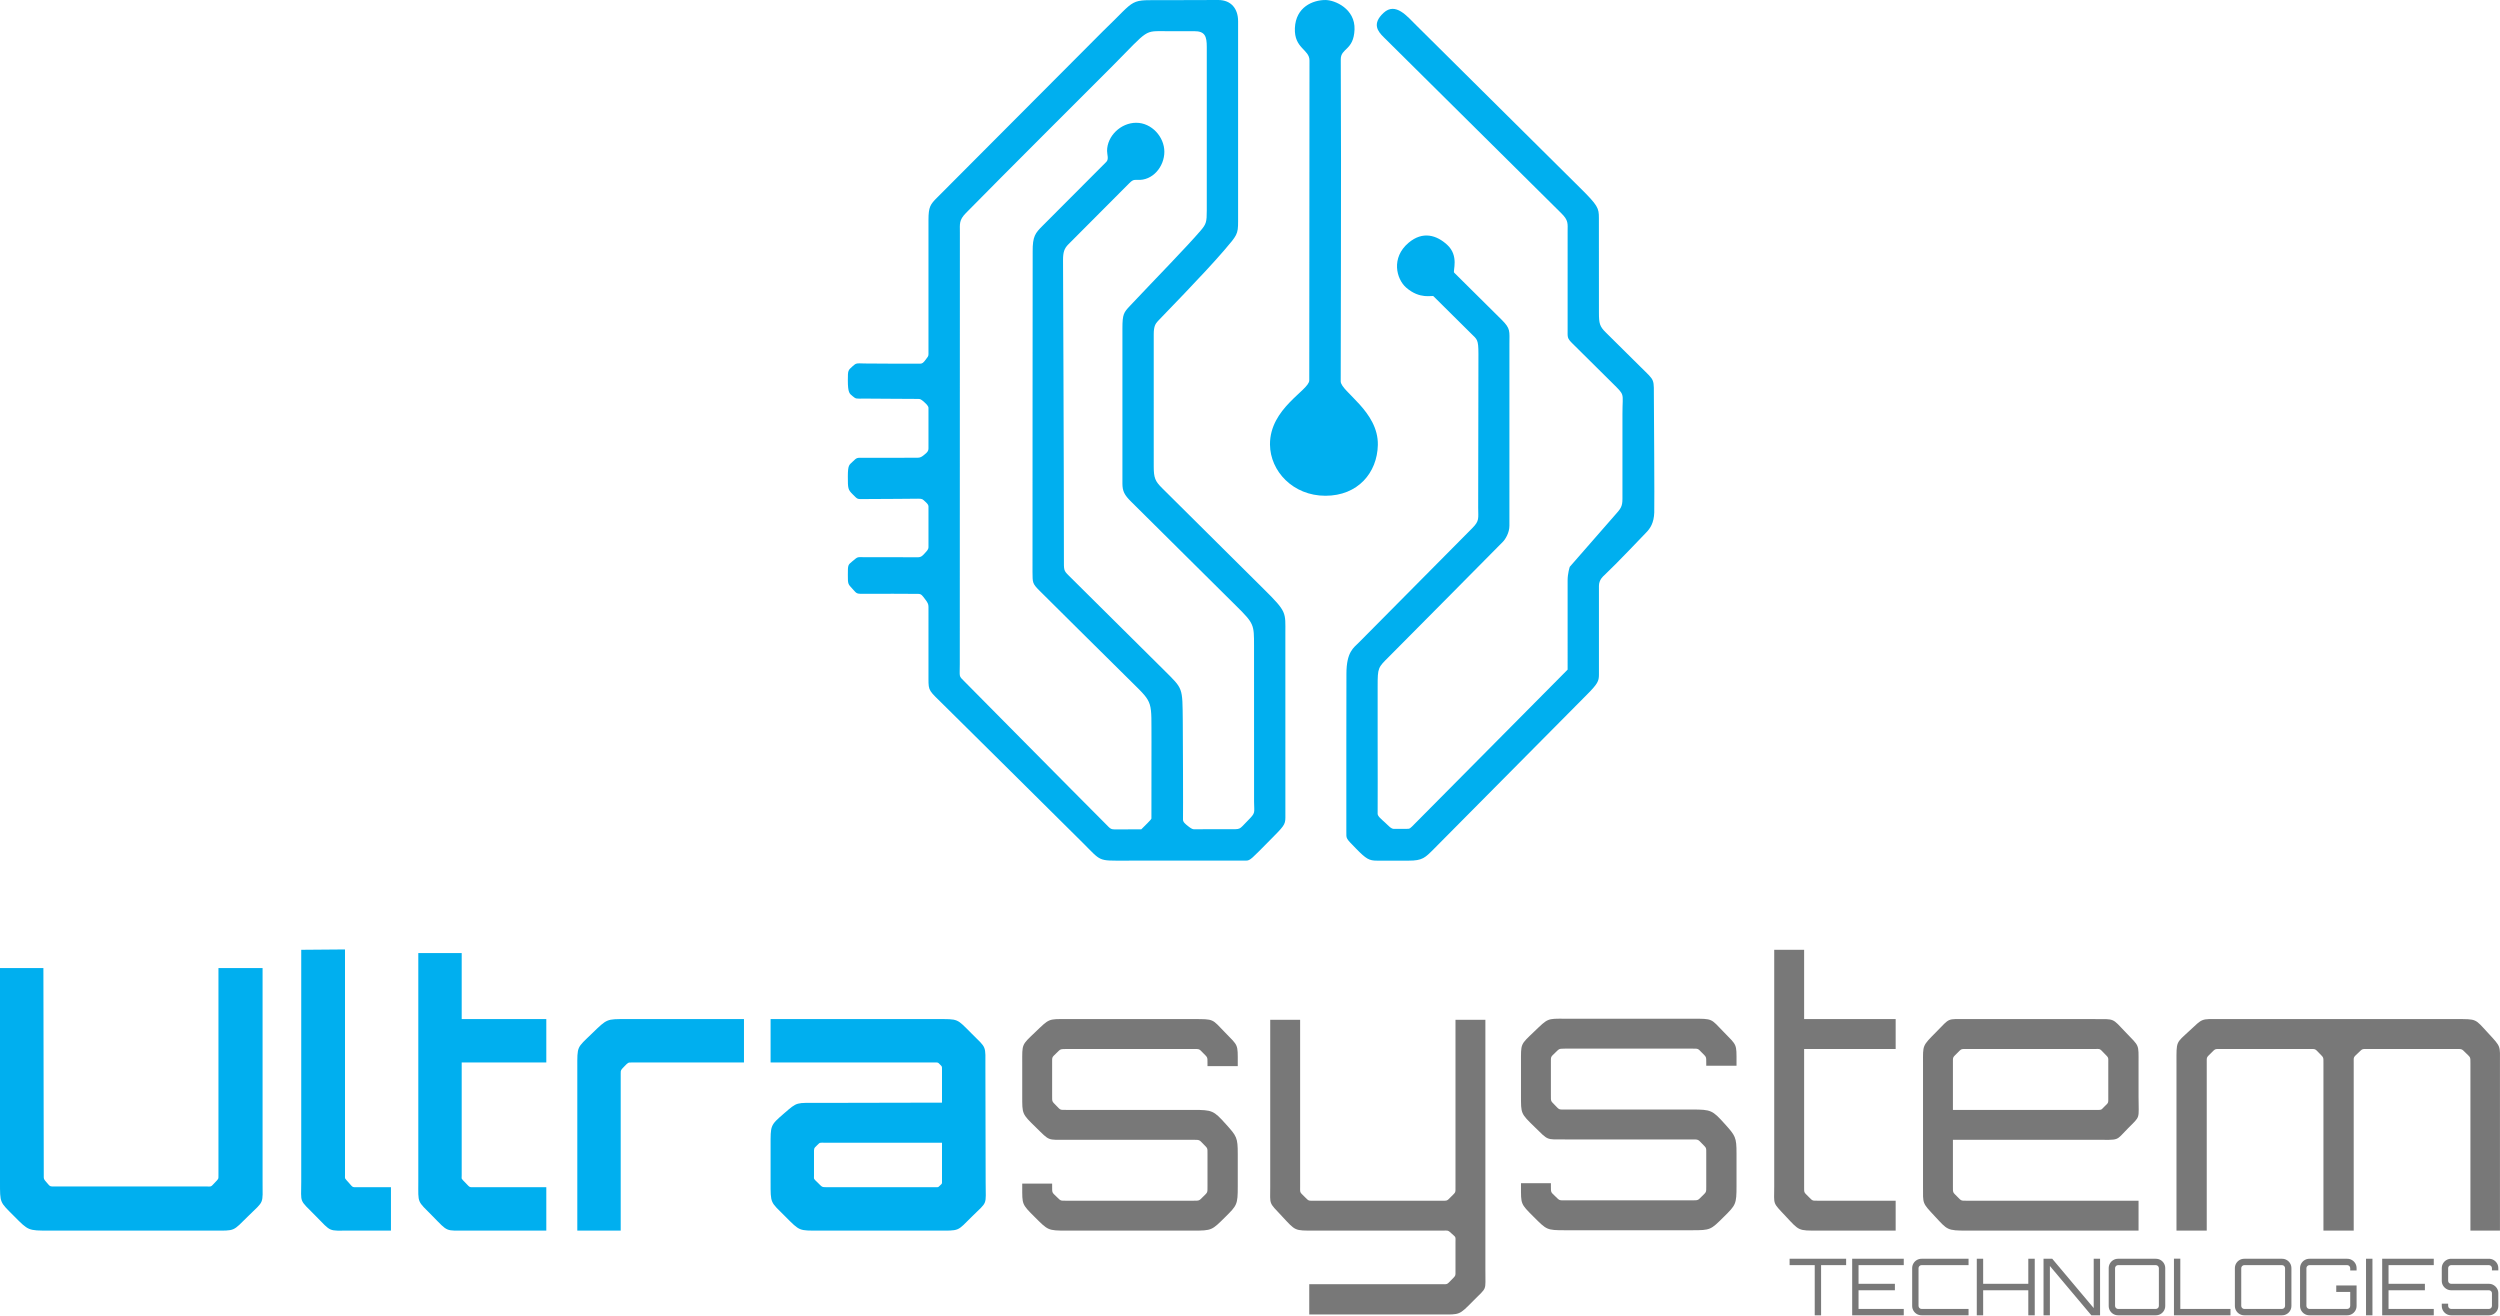
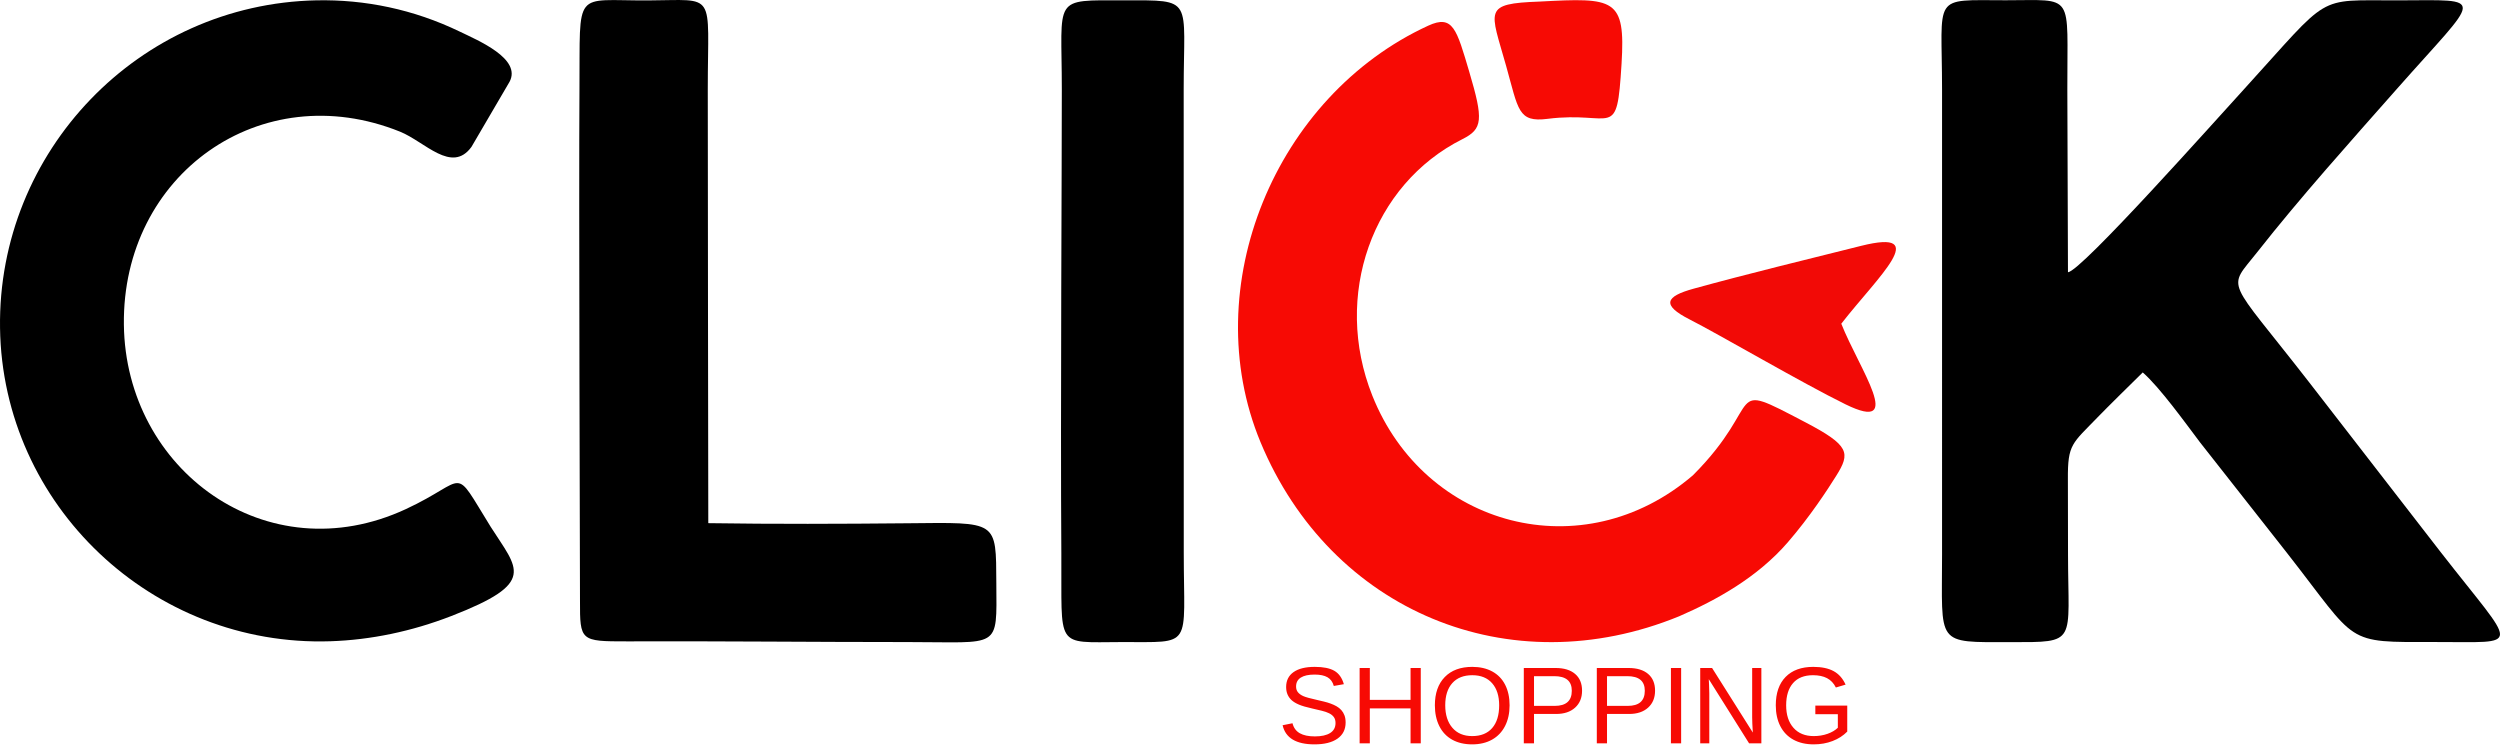
- <svg xmlns="http://www.w3.org/2000/svg" xml:space="preserve" width="196.229mm" height="103.24mm" version="1.1" style="shape-rendering:geometricPrecision; text-rendering:geometricPrecision; image-rendering:optimizeQuality; fill-rule:evenodd; clip-rule:evenodd" viewBox="0 0 19072.15 10034.24">
+ <svg xmlns="http://www.w3.org/2000/svg" xml:space="preserve" width="109.754mm" height="32.69mm" version="1.1" style="shape-rendering:geometricPrecision; text-rendering:geometricPrecision; image-rendering:optimizeQuality; fill-rule:evenodd; clip-rule:evenodd" viewBox="0 0 4715.01 1404.34">
  <defs>
+     <font id="FontID0" horiz-adv-x="666" font-variant="normal" style="fill-rule:nonzero" font-weight="400">
+       <font-face font-family="Arial">
+         <font-face-src>
+           <font-face-name name="Arial" />
+         </font-face-src>
+       </font-face>
+       <missing-glyph>
+         <path d="M0 0z" />
+       </missing-glyph>
+       <glyph unicode="G" horiz-adv-x="777" d="M412 280.993l0 84.015 302.991 0 0 -265.343c-46.492,-37.002 -94.483,-64.993 -143.993,-83.661 -49.489,-18.668 -100.331,-28.012 -152.338,-28.012 -70.321,0 -134.149,15.005 -191.651,45.181 -57.335,29.989 -100.851,73.651 -130.008,130.486 -29.344,57.002 -43.995,120.684 -43.995,190.839 0,69.676 14.485,134.669 43.662,195.168 29.157,60.332 71.008,105.159 125.658,134.336 54.671,29.323 117.667,43.995 189.008,43.995 51.674,0 98.499,-8.324 140.33,-25.161 41.831,-16.836 74.671,-40.166 98.333,-70.009 23.829,-29.989 41.831,-69.156 54.172,-117.334l-85.493 -23.329c-10.843,36.336 -24.183,64.993 -39.999,85.992 -16.004,20.853 -38.667,37.502 -68.344,50.009 -29.489,12.508 -62.33,18.834 -98.499,18.834 -43.163,0 -80.498,-6.66 -112.172,-19.833 -31.487,-13.174 -56.835,-30.509 -76.336,-52.174 -19.334,-21.498 -34.318,-45.16 -44.994,-70.821 -18.168,-44.515 -27.325,-92.506 -27.325,-144.347 0,-63.995 10.988,-117.5 32.819,-160.663 21.997,-42.996 54.005,-75.004 95.836,-95.836 41.997,-20.832 86.512,-31.321 133.67,-31.321 40.998,0 80.997,7.992 119.998,23.829 39,16.004 68.51,32.84 88.677,50.987l0 134.17 -210.006 0z" />
+       <glyph unicode="H" horiz-adv-x="722" d="M80.997 0l0 716.01 95.003 0 0 -295.02 370.003 0 0 295.02 95.003 0 0 -716.01 -95.003 0 0 336.996 -370.003 0 0 -336.996 -95.003 0z" />
+       <glyph unicode="I" horiz-adv-x="277" d="M93.005 0l0 716.01 95.003 0 0 -716.01 -95.003 0z" />
+       <glyph unicode="N" horiz-adv-x="722" d="M76.003 0l0 716.01 97.334 0 375.663 -562.007 0 562.007 91.007 0 0 -716.01 -97.334 0 -375.663 562.007 0 -562.007 -91.007 0z" />
+       <glyph unicode="O" horiz-adv-x="777" d="M47.991 348.505c0,118.666 32.008,211.671 95.836,278.829 63.849,67.158 146.178,100.664 247.175,100.664 66.159,0 125.658,-15.837 178.831,-47.325 53.006,-31.508 93.505,-75.503 121.329,-132.006 27.845,-56.336 41.831,-120.33 41.831,-191.838 0,-72.486 -14.651,-137.5 -43.995,-194.668 -29.323,-57.335 -70.821,-100.664 -124.493,-129.987 -53.839,-29.51 -111.84,-44.182 -174.003,-44.182 -67.512,0 -127.677,16.337 -180.829,48.844 -53.006,32.507 -93.338,76.835 -120.663,133.171 -27.346,56.169 -41.019,115.669 -41.019,178.498zm98 -1.665c0,-86.179 23.184,-154.003 69.51,-203.513 46.326,-49.489 104.493,-74.317 174.502,-74.317 71.341,0 129.841,24.994 176,74.983 45.993,50.009 68.989,121.017 68.989,213.003 0,58.167 -9.823,109.009 -29.489,152.338 -19.667,43.329 -48.511,77.001 -86.346,100.83 -37.98,23.829 -80.498,35.837 -127.656,35.837 -66.991,0 -124.659,-22.996 -173.004,-69.01 -48.324,-45.993 -72.506,-122.661 -72.506,-230.151z" />
+       <glyph unicode="P" horiz-adv-x="666" d="M77.001 0l0 716.01 270.338 0c47.491,0 83.828,-2.352 108.988,-6.847 35.171,-5.827 64.681,-17.003 88.51,-33.34 23.829,-16.483 42.996,-39.5 57.501,-68.989 14.485,-29.51 21.665,-61.997 21.665,-97.501 0,-60.665 -19.334,-112.172 -58.167,-154.17 -38.667,-42.163 -108.843,-63.162 -210.173,-63.162l-183.659 0 0 -292.002 -95.003 0zm95.003 375.996l184.991 0c61.331,0 104.68,11.342 130.507,34.172 25.66,22.83 38.501,54.838 38.501,96.335 0,29.823 -7.513,55.504 -22.663,76.835 -15.171,21.331 -35.171,35.504 -59.832,42.33 -16.004,4.162 -45.514,6.327 -88.344,6.327l-183.16 0 0 -255.999z" />
+       <glyph unicode="S" horiz-adv-x="666" d="M45.993 230.006l89.01 7.992c4.162,-36.003 14.006,-65.493 29.489,-88.656 15.504,-23.017 39.5,-41.685 72.007,-56.003 32.507,-14.172 69.177,-21.331 109.842,-21.331 36.17,0 67.99,5.328 95.669,16.149 27.658,10.843 48.157,25.681 61.664,44.515 13.486,18.834 20.333,39.333 20.333,61.331 0,22.33 -6.514,41.831 -19.5,58.667 -13.007,16.67 -34.505,30.655 -64.515,42.163 -19.167,7.326 -61.664,19.001 -127.49,34.838 -65.826,15.837 -111.84,30.655 -138.166,44.661 -34.172,18.002 -59.499,40.332 -76.169,66.825 -16.836,26.514 -25.161,56.336 -25.161,89.176 0,36.336 10.322,70.175 30.821,101.496 20.499,31.508 50.342,55.337 89.842,71.674 39.333,16.337 83.162,24.495 131.34,24.495 52.985,0 99.831,-8.491 140.33,-25.66 40.499,-17.003 71.653,-42.163 93.505,-75.503 21.831,-33.173 33.485,-70.841 35.15,-112.838l-90.987 -6.993c-4.849,45.16 -21.331,79.332 -49.51,102.329 -28.158,23.163 -69.822,34.672 -124.826,34.672 -57.335,0 -99.165,-10.51 -125.346,-31.508 -26.16,-20.998 -39.333,-46.326 -39.333,-76.003 0,-25.66 9.344,-46.825 27.845,-63.495 18.335,-16.503 65.826,-33.673 142.827,-50.987 77.001,-17.502 129.841,-32.674 158.498,-45.681 41.498,-19.167 72.34,-43.329 92.173,-72.839 19.833,-29.323 29.656,-63.162 29.656,-101.496 0,-38.168 -10.822,-73.817 -32.653,-107.49 -21.831,-33.673 -53.006,-59.832 -93.838,-78.5 -40.832,-18.668 -86.679,-28.012 -137.833,-28.012 -64.66,0 -118.832,9.511 -162.494,28.345 -43.849,18.834 -78.001,47.158 -102.849,85.159 -24.994,37.835 -38.001,80.664 -39.333,128.509z" />
+     </font>
    <style type="text/css">
   
-     .fil0 {fill:#00AFEF}
-     .fil1 {fill:#00AFEF}
-     .fil2 {fill:#00AFEF;fill-rule:nonzero}
-     .fil3 {fill:#787878;fill-rule:nonzero}
-     .fil4 {fill:#787878;fill-rule:nonzero}
+     @font-face { font-family:"Arial";font-variant:normal;font-weight:normal;src:url("#FontID0") format(svg)}
+     .fil0 {fill:black}
+     .fil2 {fill:#F20A06}
+     .fil1 {fill:#F70A04}
+     .fil3 {fill:#F70A04}
+     .fnt0 {font-weight:normal;font-size:206.43px;font-family:'Arial'}
   
  </style>
  </defs>
  <g id="Capa_x0020_1">
-     <g id="_2144281523360">
-       <path class="fil0" d="M10111.15 0.11c73.85,0.02 228.37,68.08 222.35,225.16 -6.18,160.89 -105.43,140.49 -104.95,227.18 5.1,915.17 -1.59,2419.65 -0.45,2457.58 2.36,78.36 288.93,228.98 283.25,485.01 -4.68,211.58 -152.17,387.04 -399.77,387.08 -247.61,0.04 -421.56,-187.68 -423.06,-390.86 -2.05,-277.43 299.65,-413.99 299.65,-489.35 0,-75.28 1.59,-1567.74 1.71,-2440.82 0.01,-85.07 -117.61,-90.78 -111.39,-246 6.48,-161.77 137.44,-215 232.67,-214.98z" />
-       <path class="fil1" d="M10805.36 194.05c35.18,34.79 1074.9,1067.47 1244.75,1234.98 142.17,140.2 147.67,158.65 147.62,234.91 -0.02,27.05 0.36,572.08 0.35,721.11 0,82.58 5.47,104.75 51.59,150.54 47.53,47.19 178,176.22 268.76,266.3 112.19,111.38 97.09,79.95 98.92,253.13 0.35,32.93 5.21,779.9 2.73,854.96 -2.6,78.88 -30.44,121.52 -63.32,154.46 -16.82,16.86 -222.28,234.44 -317.81,324.15 -7.54,7.09 -40.86,33.42 -40.86,81.32 0,72.52 0.07,571.04 0.01,676.75 -0.02,50.08 -9.86,70.11 -92.11,153.08 -60.04,60.56 -1051.55,1060.32 -1164.85,1174.44 -70.26,70.78 -90.15,91.56 -193.92,91.56 -52.44,0 -140.3,0 -241.78,0 -59.93,0 -81.92,-11.43 -160.63,-92.15 -78.71,-80.72 -73.79,-73.71 -73.78,-127.04 0.01,-49.71 -0.01,-633.62 -0.01,-693.96 0,-24.41 0.66,-448.68 0.66,-511.31 0,-168.57 54.85,-199.16 97.12,-241.79 288.72,-291.17 752.59,-758.02 863.83,-871.17 55.02,-55.96 44.35,-72.36 44.19,-155.99 -0.03,-16.45 2.04,-852.32 1.95,-1172.93 -0.03,-110.81 -9.9,-109.1 -55.27,-154.06 -34.46,-34.16 -220.73,-218.81 -287.95,-285.6 -8.74,-8.68 -103.03,26.81 -208.63,-66.23 -74.57,-65.69 -116.08,-227.37 18.75,-341.27 109.11,-92.16 214.85,-57.54 294.17,14.92 93.21,85.13 41.8,200.96 53.95,213 113.14,112.07 350.8,347.92 362.52,359.56 68.63,68.1 58.9,85.68 58.9,183.61 0,49.93 -0.09,1347.95 -0.09,1387.46 0,53.48 -30.99,103.38 -49.76,122.31 -62.17,62.73 -712.04,719.94 -869.17,876.91 -83.78,83.69 -86.3,81.72 -86.34,227.2 -0.03,116.3 -0.16,387.92 0.01,405.52 1.15,121.87 0.02,544.49 -0.04,565.51 -0.06,19.36 29.29,41.93 58.03,68.37 25.04,23.03 44.51,47.14 66.47,46.88 25.25,-0.3 71.17,-0.06 93.27,-0.17 30.3,-0.15 26.48,0.32 68.08,-41.63 22.42,-22.61 1151.87,-1161.48 1163.5,-1173.14 0,-37.57 0.05,-483.79 -0.04,-681.99 -0.02,-49.73 15.45,-101.31 16.86,-102.92 27,-30.89 323.46,-370.51 339.79,-388.82 47.96,-53.76 61.67,-68.04 61.67,-129.75 0,-163.98 0.08,-591.09 0.06,-651.18 -0.08,-162.44 23.42,-131.99 -79.74,-234.33 -77.74,-77.11 -201.6,-199.78 -301.19,-298.55 -42.55,-42.19 -37.41,-46.07 -37.41,-110.69 0,-89.09 0.01,-664.77 0.01,-745.2 0,-58.48 7.79,-83.31 -48.22,-138.28 -24.08,-23.64 -1326.31,-1314.91 -1354.95,-1343.21 -44.89,-44.36 -91.27,-101.94 -0.78,-185.67 91.32,-84.49 179.73,26.54 250.12,96.13z" />
-       <path class="fil1" d="M8668.18 936.61c117.99,0 214.52,108.28 214.52,221.14 0,112.86 -88.98,222.7 -206.67,214.47 -31.51,-2.2 -41.51,6.05 -61.17,25.79 -13.12,13.17 -357.15,358.29 -464.42,465.93 -30.87,30.99 -40.73,59.01 -40.73,120.47 0,39.4 6.67,1561.13 6.67,2277.96 0,87.12 -2.39,89.56 36.41,128.02 16.71,16.56 690.9,685.57 726.56,721.11 148.33,147.79 140.84,127.83 143.91,391.2 0.89,76.79 3.2,694.5 1.65,749.78 -0.53,19.17 18.9,34.28 38.52,49.92 16.43,13.11 32.49,23.89 43.48,23.86 13.95,-0.04 145.56,-0.52 262.39,-0.6 102.61,-0.07 77.5,7.71 149.36,-64.72 63.81,-64.31 48.43,-56.82 48.43,-145.89 0,-94.65 0.01,-249.98 0.01,-316.06 0,-18.44 -0.24,-575.82 -0.24,-872.29 0,-160.66 0.52,-169.14 -132.92,-301.22 -13.34,-13.2 -714.35,-708.86 -804.67,-798.32 -51.46,-50.97 -66.5,-80.23 -66.5,-138.9 0,-23.6 0,-1112.72 0,-1182.37 0,-110.47 10.45,-122.38 58.38,-173.34 192.55,-204.69 433.98,-450.89 538.81,-573.78 41.99,-49.22 46.41,-65.1 46.41,-153.24 0,-24.54 0.01,-842.2 0.01,-1247.31 0,-81.32 -13.62,-120.99 -96.44,-120.32 -11.88,0.09 -111.78,-0.25 -209.91,-0.07 -174.89,0.32 -130.55,-20.04 -409.02,261.61 -15.45,15.63 -895.05,893.56 -1121.92,1125.5 -53.94,55.14 -46.32,82.44 -46.32,148.79 0,30.4 -0.68,3017.1 -0.68,3293.31 0,103.95 -9.69,86.4 37.26,133.55 0,0 -155.91,181.52 -155.91,181.52 -116.83,-115.77 -120.25,-107.5 -120.25,-203.41 0,-15.32 0.17,-204.38 0.02,-549.26 -0.01,-20.3 -6.22,-33.03 -26.19,-58.83 -20.95,-27.06 -27.07,-39.62 -51.97,-39.97 -99.07,-1.39 -278.08,-0.81 -407.5,-0.46 -65.7,0.17 -58.9,0.82 -92.82,-36.36 -36.21,-39.69 -36.56,-35.79 -36.56,-108.28 0,-77.36 -0.21,-74.86 36.01,-104.92 43.98,-36.5 33.18,-29.66 92.91,-29.89 70.06,-0.26 379.53,0.54 407.65,0.46 25,-0.08 38.52,-17.63 51.32,-31.64 14.69,-16.07 27.16,-27.56 27.16,-45.87 0,-114.84 -0.04,-187.06 0,-310.7 0,-12.51 -12.38,-24.78 -22.7,-34.21 -23.46,-21.4 -22.39,-24.1 -55.83,-24.28 -41.59,-0.22 -252.85,3.07 -406.99,2.73 -60.66,-0.13 -51.06,5.56 -93.34,-36.71 -35.64,-35.63 -36.27,-44 -36.27,-135.22 0,-89.48 10.9,-88.09 35.36,-112.11 36.83,-36.18 32.75,-30.7 95.44,-30.51 153.86,0.5 373.71,-0.56 404.63,-0.95 23.57,-0.29 37.84,-14.5 51.42,-25.6 15.04,-12.29 28.26,-22.65 28.26,-45.21 0,-116.87 -0.02,-195.14 0.01,-310.5 0,-8.66 -11.24,-24.2 -31.22,-41.82 -25.66,-22.63 -30.62,-25.55 -49.1,-25.26 -38.93,0.62 -352.25,-2.7 -405.24,-2.51 -69.02,0.25 -65.8,4.28 -93.99,-19.14 -22.7,-18.86 -35.57,-24.51 -35.57,-121.13 0,-76.99 1.65,-74.88 36.1,-106.35 28.91,-26.41 30.47,-22.55 93.53,-21.16 82.88,1.82 397.9,1.54 421.9,1.45 16,-0.06 24.74,-7.21 41.11,-29.11 16.22,-21.69 22.47,-26.49 22.47,-43.51 0.27,-585.52 0,-1009.05 0,-1021.97 0,-102.84 13.86,-120.41 68.26,-174.88 44.11,-44.16 1242.05,-1247.07 1263.85,-1267.92 270.36,-258.6 183.51,-235.38 488.17,-235.97 173.44,-0.33 377.38,-1.12 389.47,-1.14 100.57,-0.18 152.32,68.01 152.32,161.88 0,69.77 0.01,1507.74 0.01,1526.19 0,100.4 -7.12,105.6 -108.2,223.92 -147.6,172.78 -496.01,528.48 -503.75,537.5 -16.75,19.51 -31.67,35.78 -31.67,100.94 -0.04,278.93 0.01,983.26 0.01,1007.4 0,87.87 10.38,113 64.73,166.76 254.03,251.34 747.89,742.67 773.8,768.3 179.65,177.71 165.61,177.12 165.61,341.61 0,189.38 0.2,1394.94 0.18,1402.95 -0.18,55.05 -13.2,66.96 -119.51,174.13 -137.49,138.62 -147.97,154.05 -181.15,153.96 -319.19,-0.85 -590.28,0.16 -922.03,0.16 -211.38,0 -177.12,9.07 -327.24,-140.34 -286.91,-285.56 -923.43,-915.32 -1052.63,-1043.25 0,0 155.91,-181.52 155.91,-181.52 18.74,18.29 857.94,868.04 1069,1078.52 53.46,53.31 37.99,48.29 116.69,48.14 71.43,-0.13 161.52,-0.33 161.52,-0.33 22.86,-23.44 77.47,-74.62 77.5,-82.67 0.3,-68.72 0.6,-564.63 0.43,-589.72 -2.15,-309.33 17.87,-285.07 -148.35,-448.59 -155.3,-152.79 -690.13,-684.14 -705.15,-699.02 -56.88,-56.36 -52.94,-63.85 -54.11,-142.24 -0.9,-60.37 1.46,-2423.44 1.25,-2445.02 -1.13,-118.08 20.63,-141.86 75.54,-197.05 91.16,-91.64 452.39,-453.55 486.01,-487.32 21.11,-21.2 6.03,-55.09 6.03,-84.4 0,-112.86 104.47,-214.29 222.47,-214.29z" />
-     </g>
-     <path class="fil2" d="M375.6 9388.19c-162.21,0 -158.2,0.28 -268.3,-110.41 -110.1,-110.69 -107.29,-95.78 -107.29,-265.18l0 -1627.57 331.08 0 2.78 1577.56c0.06,34.39 -2.67,29.65 23.49,60.05 26.16,30.39 21.35,28.91 65.46,28.91l1154.75 0c36.19,0 29.24,4.94 60.41,-28.18 31.17,-33.11 28.56,-26.5 28.56,-60.78l0 -1577.56 336.64 0 0 1627.57c0,179.28 14.84,142.91 -108.02,263.46 -122.86,120.55 -96.8,112.13 -267.57,112.13l-1254.76 0 2.79 0zm2295.29 0c-171.6,0 -137.96,14.51 -264.97,-114.07 -127.01,-128.58 -107.85,-90.09 -107.85,-258.75l0 -1769.46 333.86 -2.78 0 1719.47c0,34.37 -4.36,22.4 28.04,59.24 32.4,36.84 26.64,35.26 60.92,35.26l261.6 0 0 331.08 -314.38 0 2.78 0zm893.08 0c-170.78,0 -142.58,12.5 -263.4,-110.03 -120.82,-122.53 -109.41,-93.14 -109.41,-262.78l0 -1744.42 331.08 0 0 503.58 645.47 0 0 331.08 -645.47 0 0 859.76c0,34.28 -6.85,20.67 28.29,57.69 35.15,37.02 29.17,34.05 63.45,34.05l553.73 0 0 331.08 -603.73 0zm840.22 0l0 0 0 -1240.85c0,-170.6 -5.13,-149.18 112.02,-262.95 117.15,-113.76 110.64,-109.87 260.8,-109.87l898.64 0 0 331.08 -858.35 0c-24.56,0 -25.02,-0.64 -53.24,28.78 -28.22,29.42 -28.78,28.68 -28.78,53.24l0 1200.56 -331.08 0zm1847.37 0c-158.92,0 -147.76,5.31 -261.64,-108.64 -113.88,-113.95 -111.17,-93.92 -111.17,-264.17l0 -273.44c0,-157.71 -3.9,-155.73 102.06,-247.32 105.96,-91.59 88.84,-80.53 271.77,-80.8l933.79 -1.98 0 -253.36c0,-24.56 0.81,-21.14 -15.31,-37.57 -16.11,-16.43 -13,-15.3 -37.56,-15.3l-1254.76 0 0 -331.08 1265.89 0c170.56,0 150.97,-6.45 267.95,110.44 116.98,116.89 104.86,85.48 104.86,262.37 0.65,290.94 1.3,581.88 1.95,872.81 0.27,180.99 17.65,140.65 -102.2,258.68 -119.85,118.03 -89.69,109.35 -273.52,109.35l-892.13 0zm59.73 -331.08c274.1,0 548.2,0 822.3,0 27.31,0 21.75,1.81 38.29,-13.93 16.54,-15.74 14.49,-9.8 14.49,-36.23l0 -289.27 -890.24 0c-48.21,0 -37.51,-4.17 -62.92,19.62 -25.42,23.79 -23.38,23.6 -23.38,59.79l0 168.27c0,34.28 -5.38,23.68 29.05,57.45 34.44,33.77 28.41,34.29 72.41,34.29z" />
-     <g id="_2144281536176">
-       <path class="fil3" d="M11940.06 9385.34c-141.17,0 -140.03,-2.73 -240.64,-102.96 -100.61,-100.23 -96.01,-95.71 -96.01,-233.68l0 -22.27 228.14 0 0 22.27c0,49.11 -0.86,45.09 32,76.5 35.35,33.8 27.39,32 76.51,32l968.19 0c49.12,0 43.61,0.52 76.51,-32 33.45,-33.06 32,-27.39 32,-76.5l0 -247.62c0,-49.11 2.22,-41.07 -32,-76.51 -30.94,-32.04 -27.39,-32 -76.51,-32l-968.19 0c-147.13,0 -125.21,9.96 -232.44,-94.8 -107.22,-104.76 -104.21,-100.05 -104.21,-241.84l0 -247.62c0,-149.76 -6.49,-135.97 100.54,-238.24 107.03,-102.27 97.06,-99.24 236.11,-98.4l968.19 0c161.93,0 140.97,-2.36 242.92,102.45 101.96,104.81 96.5,86.23 96.5,234.19l0 22.26 -230.92 0 0 -22.26c0,-49.11 1.14,-42.67 -32,-76.51 -33.13,-33.84 -27.39,-31.99 -76.51,-31.99l-968.19 0c-48.75,1.45 -41.66,-1.79 -76.51,31.99 -34.85,33.77 -32,27.4 -32,76.51l0 247.62c0,49.11 -1.47,41.7 32,76.51 33.46,34.81 27.39,32 76.51,32l968.19 0c144.92,0 155.63,5.1 247.83,107.59 84.11,93.49 91.59,102.89 91.59,229.05l0 247.62c0,138.36 -5.21,143.81 -97.05,234.74 -99.94,98.96 -100.19,101.9 -242.38,101.9l-968.19 0z" />
-       <path class="fil3" d="M8135.1 9388.19c-141.17,0 -140.03,-2.73 -240.64,-102.96 -100.61,-100.23 -96.01,-95.71 -96.01,-233.68l0 -22.27 228.14 0 0 22.27c0,49.11 -0.92,45.02 32,76.5 35.42,33.87 27.39,32 76.51,32l968.19 0c49.12,0 43.54,0.58 76.51,-32 33.52,-33.12 32,-27.39 32,-76.5l0 -247.62c0,-49.11 2.28,-41.01 -32,-76.51 -31,-32.11 -27.39,-32 -76.51,-32l-968.19 0c-147.13,0 -125.21,9.97 -232.44,-94.8 -107.22,-104.77 -104.21,-100.05 -104.21,-241.84l0 -247.62c0,-149.76 -6.49,-135.97 100.54,-238.24 107.03,-102.27 97.06,-99.24 236.11,-98.4l968.19 0c161.93,0 140.97,-2.36 242.92,102.45 101.96,104.81 96.5,86.23 96.5,234.19l0 22.26 -230.92 0 0 -22.26c0,-49.11 1.14,-42.67 -32,-76.51 -33.13,-33.84 -27.39,-31.99 -76.51,-31.99l-968.19 0c-48.75,1.45 -41.66,-1.79 -76.51,31.99 -34.85,33.77 -32,27.4 -32,76.51l0 247.62c0,49.11 -1.48,41.69 32,76.51 33.47,34.82 27.39,32 76.51,32l968.19 0c144.92,0 155.56,5.03 247.83,107.59 84.18,93.56 91.59,102.89 91.59,229.05l0 247.62c0,138.36 -5.14,143.74 -97.05,234.74 -100.01,99.03 -100.19,101.9 -242.38,101.9l-968.19 0zm1852.93 639.9l0 0 0 -230.92 1007.14 0c49.11,0 40.91,4.49 76.51,-32 35.6,-36.49 32,-27.39 32,-76.51l0 -206.26c0,-50.84 5.48,-40.22 -27.45,-70.07 -32.93,-29.85 -24.66,-24.14 -79.87,-24.14l-969.39 0c-153.48,0 -141.54,3.47 -245.99,-108.59 -104.44,-112.06 -90.65,-82.97 -90.65,-228.04l0 -1271.46 228.13 0 0 1271.46c0,49.11 -3.9,41.03 32,76.5 35.89,35.48 27.4,32 76.51,32l968.2 0c49.11,0 41.02,3.5 76.51,-32 35.49,-35.49 32,-27.39 32,-76.5l0 -1271.46 228.13 0 0 1908.57c-0.98,166.69 16.87,124.33 -92.32,235.11 -109.2,110.78 -101.42,104.32 -244.31,104.32l-1007.14 0zm3883.92 -639.9c-154.56,0 -144.02,2.95 -248.37,-108.65 -104.35,-111.61 -88.28,-83.81 -88.28,-227.99l0 -1805.64 228.14 0 0 528.61 698.32 0 0 228.14 -698.32 0 0 1048.88c0,49.11 -2.75,41.74 32,76.5 34.75,34.76 27.39,32 76.51,32l589.82 0 0 228.14 -589.82 0zm1135.12 0c-153.88,0 -149.37,-4.53 -246.63,-109.29 -97.26,-104.76 -90.01,-92.25 -90.01,-227.34l0 -940.38c0,-140.56 -7.07,-129.15 101.62,-239.31 108.68,-110.16 76.98,-97.33 235.02,-97.33l968.2 0c161.23,0 135.47,-9.93 241.55,101.06 106.09,110.99 97.87,87.09 97.87,235.58 0,84.47 0,168.94 0,253.41 0,178.32 17.82,144.11 -80.48,243.34 -98.29,99.23 -56.28,87.5 -255.88,87.5l-1079.77 0 0 356.13c0,49.11 -1.87,42.35 31.99,76.5 33.85,34.15 27.4,32 76.51,32l1307.63 0 0 228.14 -1307.63 0zm-108.5 -920.9c358.72,0 717.45,0 1076.17,0 65.5,0 49.68,3.54 80.97,-26.89 31.3,-30.43 28.06,-22.3 28.06,-76.04l0 -253.19c0,-49.11 4.5,-38.51 -32,-76.51 -36.5,-38 -27.4,-31.99 -76.51,-31.99l-968.2 0c-49.11,0 -41.56,-2.95 -76.51,31.99 -34.95,34.94 -31.99,27.4 -31.99,76.51l0 356.13zm1705.47 920.9l0 0 0 -1278.57c0,-170.01 -5.42,-148.96 99.12,-246 104.54,-97.04 84.72,-89.99 234.95,-89.1l1797.07 0c162.99,0 144.25,-3.92 245.81,105.9 101.56,109.82 90.83,95.03 90.83,230.74l0 1277.02 -225.35 0 0 -1277.02c0,-49.11 1.37,-42.26 -33.39,-76.51 -34.76,-34.25 -28.79,-31.99 -77.9,-31.99l-670.51 0c-49.11,0 -39.1,-3.11 -76.51,31.99 -37.41,35.1 -31.5,27.41 -32,76.51l0 1277.02 -230.92 0 0 -1277.02c0,-49.11 1.99,-41.11 -32,-76.51 -33.99,-35.4 -27.39,-31.99 -76.51,-31.99l-673.29 0c-49.11,0 -41.11,-3.03 -76.51,31.99 -35.4,35.02 -31.99,27.4 -31.99,76.51l0 1277.02 -230.92 0z" />
-     </g>
-     <path class="fil4" d="M13844.3 10034.24l0 0 0 -382.77 -191.68 0 0 -48.52 431.28 0 0 48.52 -191.08 0 0 382.77 -48.52 0zm285.73 0l0 -431.28 393.54 0 0 48.52 -345.03 0 0 142.56 277.34 0 0 49.12 -277.34 0 0 142.56 345.03 0 0 48.52 -393.54 0zm529.52 0c-13.18,0 -25.26,-3.2 -36.24,-9.58 -10.98,-6.39 -19.66,-15.07 -26.06,-26.06 -6.39,-10.98 -9.58,-23.06 -9.58,-36.24l0 -287.53c0,-13.17 3.2,-25.25 9.58,-36.23 6.4,-10.98 15.07,-19.67 26.06,-26.06 10.98,-6.4 23.06,-9.58 36.24,-9.58l358.21 0 0 48.52 -358.21 0c-6.39,0 -11.88,2.29 -16.47,6.89 -4.59,4.59 -6.89,10.08 -6.89,16.46l0 287.53c0,6.4 2.3,11.89 6.89,16.47 4.6,4.6 10.09,6.89 16.47,6.89l358.21 0 0 48.52 -358.21 0zm421.11 0l0 -431.28 48.52 0 0 191.08 344.43 0 0 -191.08 49.12 0 0 431.28 -49.12 0 0 -191.08 -344.43 0 0 191.08 -48.52 0zm509.16 0l0 -431.28 66.49 0 316.29 376.18 0 -376.18 48.52 0 0 431.28 -66.49 0 -316.29 -376.18 0 376.18 -48.52 0zm569.07 0c-13.18,0 -25.26,-3.2 -36.24,-9.58 -10.98,-6.39 -19.66,-15.07 -26.06,-26.06 -6.39,-10.98 -9.58,-23.06 -9.58,-36.24l0 -287.53c0,-13.17 3.2,-25.25 9.58,-36.23 6.4,-10.98 15.07,-19.67 26.06,-26.06 10.98,-6.4 23.06,-9.58 36.24,-9.58l287.53 0c13.18,0 25.25,3.19 36.23,9.58 10.98,6.39 19.67,15.07 26.06,26.06 6.4,10.98 9.58,23.06 9.58,36.23l0 287.53c0,13.18 -3.19,25.26 -9.58,36.24 -6.39,10.98 -15.07,19.67 -26.06,26.06 -10.98,6.39 -23.05,9.58 -36.23,9.58l-287.53 0zm0 -48.52l287.53 0c6.39,0 11.88,-2.29 16.47,-6.89 4.59,-4.59 6.88,-10.08 6.88,-16.47l0 -287.53c0,-6.39 -2.29,-11.88 -6.88,-16.46 -4.6,-4.6 -10.09,-6.89 -16.47,-6.89l-287.53 0c-6.4,0 -11.89,2.29 -16.47,6.89 -4.6,4.59 -6.89,10.08 -6.89,16.46l0 287.53c0,6.4 2.29,11.89 6.89,16.47 4.59,4.6 10.08,6.89 16.47,6.89zm425.89 48.52l0 -431.89 48.52 0 0 383.37 382.77 0 0 48.52 -431.28 0zm536.72 0c-13.18,0 -25.26,-3.2 -36.24,-9.58 -10.98,-6.39 -19.66,-15.07 -26.06,-26.06 -6.39,-10.98 -9.58,-23.06 -9.58,-36.24l0 -287.53c0,-13.17 3.2,-25.25 9.58,-36.23 6.4,-10.98 15.07,-19.67 26.06,-26.06 10.98,-6.4 23.06,-9.58 36.24,-9.58l287.53 0c13.18,0 25.25,3.19 36.23,9.58 10.98,6.39 19.67,15.07 26.06,26.06 6.4,10.98 9.58,23.06 9.58,36.23l0 287.53c0,13.18 -3.19,25.26 -9.58,36.24 -6.39,10.98 -15.07,19.67 -26.06,26.06 -10.98,6.39 -23.05,9.58 -36.23,9.58l-287.53 0zm0 -48.52l287.53 0c6.39,0 11.88,-2.29 16.47,-6.89 4.59,-4.59 6.88,-10.08 6.88,-16.47l0 -287.53c0,-6.39 -2.29,-11.88 -6.88,-16.46 -4.6,-4.6 -10.09,-6.89 -16.47,-6.89l-287.53 0c-6.4,0 -11.89,2.29 -16.47,6.89 -4.6,4.59 -6.89,10.08 -6.89,16.46l0 287.53c0,6.4 2.29,11.89 6.89,16.47 4.59,4.6 10.08,6.89 16.47,6.89zm497.17 48.52c-13.18,0 -25.26,-3.2 -36.24,-9.58 -10.98,-6.39 -19.66,-15.07 -26.06,-26.06 -6.39,-10.98 -9.58,-23.06 -9.58,-36.24l0 -287.53c0,-13.17 3.2,-25.25 9.58,-36.23 6.4,-10.98 15.07,-19.67 26.06,-26.06 10.98,-6.4 23.06,-9.58 36.24,-9.58l287.53 0c13.18,0 25.26,3.19 36.24,9.58 10.98,6.39 19.66,15.07 26.06,26.06 6.39,10.98 9.58,23.06 9.58,36.23l0 17.38 -48.52 0 0 -17.38c0,-6.39 -2.3,-11.88 -6.89,-16.46 -4.6,-4.6 -10.09,-6.89 -16.47,-6.89l-287.53 0c-6.39,0 -11.88,2.29 -16.47,6.89 -4.59,4.59 -6.89,10.08 -6.89,16.46l0 287.53c0,6.4 2.3,11.89 6.89,16.47 4.6,4.6 10.09,6.89 16.47,6.89l287.53 0c6.39,0 11.88,-2.29 16.47,-6.89 4.59,-4.59 6.89,-10.08 6.89,-16.47l0 -106.62 -106.63 0 0 -49.12 155.15 0 0 155.74c0,13.18 -3.2,25.26 -9.58,36.24 -6.4,10.98 -15.07,19.67 -26.06,26.06 -10.98,6.39 -23.06,9.58 -36.24,9.58l-287.53 0zm431.29 0l0 -431.28 49.11 0 0 431.28 -49.11 0zm123.4 0l0 -431.28 393.54 0 0 48.52 -345.03 0 0 142.56 277.34 0 0 49.12 -277.34 0 0 142.56 345.03 0 0 48.52 -393.54 0zm526.52 0c-13.18,0 -25.26,-3.2 -36.24,-9.58 -10.98,-6.39 -19.66,-15.07 -26.06,-26.06 -6.39,-10.98 -9.58,-23.06 -9.58,-36.24l0 -16.77 48.52 0 0 16.77c0,6.4 2.3,11.89 6.89,16.47 4.6,4.6 10.09,6.89 16.47,6.89l287.53 0c6.39,0 11.88,-2.29 16.47,-6.89 4.59,-4.59 6.88,-10.08 6.88,-16.47l0 -96.44c0,-6.4 -2.29,-11.78 -6.88,-16.17 -4.6,-4.39 -10.09,-6.59 -16.47,-6.59l-287.53 0c-13.18,0 -25.26,-3.29 -36.24,-9.88 -10.98,-6.59 -19.66,-15.28 -26.06,-26.06 -6.39,-10.79 -9.58,-22.76 -9.58,-35.94l0 -96.44c0,-13.17 3.2,-25.25 9.58,-36.23 6.4,-10.98 15.07,-19.67 26.06,-26.06 10.98,-6.4 23.06,-9.58 36.24,-9.58l287.53 0c13.18,0 25.26,3.19 36.23,9.58 10.98,6.39 19.67,15.07 26.06,26.06 6.4,10.98 9.58,23.06 9.58,36.23l0 16.78 -48.52 0 0 -16.78c0,-6.39 -2.29,-11.88 -6.88,-16.46 -4.6,-4.6 -10.09,-6.89 -16.47,-6.89l-287.53 0c-6.39,0 -11.88,2.29 -16.47,6.89 -4.59,4.59 -6.89,10.08 -6.89,16.46l0 96.44c0,6.39 2.3,11.78 6.89,16.17 4.6,4.39 10.09,6.59 16.47,6.59l287.53 0c13.18,0 25.26,3.29 36.23,9.88 10.98,6.59 19.67,15.27 26.06,26.06 6.4,10.78 9.58,22.76 9.58,35.94l0 96.44c0,13.18 -3.19,25.26 -9.58,36.24 -6.39,10.98 -15.07,19.67 -26.06,26.06 -10.97,6.39 -23.05,9.58 -36.23,9.58l-287.53 0z" />
+     <path class="fil0" d="M4603.16 1041.34l-248.1 -320.36c-157.79,-203.04 -155.3,-172.37 -97.76,-245.62 80.48,-102.45 175.91,-208.75 262.37,-306.71 160.13,-181.43 172.74,-168.3 1.98,-167.98 -156.01,0.31 -123.66,-14.39 -288.96,167.07 -49.81,54.31 -308.39,345.04 -332.5,345.66l-1.19 -344.51c-0.58,-184.92 15.52,-168.35 -116.35,-168.43 -140.83,-0.09 -119.93,-12.7 -119.93,168.08l0.01 877.21c0,172.07 -13.58,165.38 128.98,165.35 127.6,-0.03 108.81,3.31 108.58,-165.35l-0.25 -141.71c-0.46,-66.86 7.91,-67.07 56.42,-117.41 16.57,-17.2 68.6,-68.43 84.76,-84.23 32.58,28.48 81.14,96.36 108.06,131.89l164.21 208.85c135.4,172.98 105.96,167.9 278.91,167.71 167.25,-0.45 156.16,17.36 10.78,-169.51z" />
+     <path class="fil0" d="M960.95 154.37c23.43,-43.54 -59.22,-78.04 -94.05,-94.88 -86.94,-42 -179.19,-60.73 -269.85,-58.89 -335.87,6.84 -601.63,285.14 -596.99,617.84 4.7,335.02 287.7,601.99 623.08,590.97 76.04,-2.5 153.16,-18.52 228.25,-47.66 162.23,-62.93 125.14,-87.84 73.94,-168.37 -73.87,-119.25 -39.95,-88.96 -159.8,-33.25 -262.16,121.88 -528.59,-73.45 -531.89,-347.72 -3.42,-283.49 258.38,-469.84 520.87,-364.07 47.1,19.01 97.43,79.87 134.66,28.7l71.78 -122.69z" />
+     <path class="fil1" d="M3404.18 796.03c-155.47,-81.34 -71.65,-39.6 -211.33,100.39 -207.4,177.7 -505.67,98.1 -604.67,-150.34 -75.04,-188.36 -0.17,-398.29 169.93,-483.66 38.34,-19.24 39.87,-36.15 12.96,-126.86 -23.86,-80.44 -30.66,-108.65 -77.37,-87.17 -288.3,132.6 -437.8,492.64 -316.41,785.42 132.54,319.14 469.79,459.39 789.65,328.47 70.61,-30.71 147.55,-73.35 204.63,-139.25 42.25,-48.78 75.48,-100.01 91.48,-125.54 27.23,-43.39 25.44,-57.36 -58.86,-101.47zm-485.56 -571.89c125.1,-15.84 130.54,44.01 139.63,-103.69 7.65,-124.3 -13.3,-125.04 -154.43,-117.5 -108.06,3.87 -92.93,15.58 -63.25,121.4 23.28,83.01 22.21,106.87 78.05,99.8z" />
+     <path class="fil0" d="M1335.84 986.65c-0.2,-246.28 -0.97,-562.05 -0.97,-818.17 0,-187.21 18.3,-168.26 -113.38,-167.68 -141.14,0.62 -127.14,-23.43 -128.62,167.47 -1.4,180.76 1.01,934.53 0.99,964.71 -0.07,75.74 0.55,76.78 88.42,76.64 176.51,-0.66 353.01,1.34 529.51,1.31 175.75,-0.04 168.01,15.34 167.29,-110.65 -0.68,-119.6 3.47,-115.08 -168.04,-113.4 -124.63,1.22 -250.61,1.72 -375.2,-0.21z" />
+     <path class="fil0" d="M2114.81 1210.94c136.83,-0.38 117.8,13.45 117.77,-168.25l-0.14 -874.48c0,-172.84 20.15,-167.64 -111.85,-167.62 -137.36,0.02 -117.98,-8.38 -117.99,167.76 0.21,110.36 -2.76,615.39 -0.9,875.32 1.29,180.76 -13.54,167.63 113.11,167.28z" />
+     <path class="fil2" d="M3472.69 610.51c68.65,-88.33 172.29,-180.63 37.19,-146.8 -101.84,25.49 -215.96,53.24 -315.66,80.72 -53.1,14.64 -61.55,30.69 -7.14,58.25 52.9,26.79 213.17,120.52 293.61,159.9 114.18,55.9 25.58,-67.12 -8.01,-152.07z" />
+     <text x="2409.63" y="1401.86" class="fil3 fnt0">SHOPPING</text>
  </g>
</svg>
